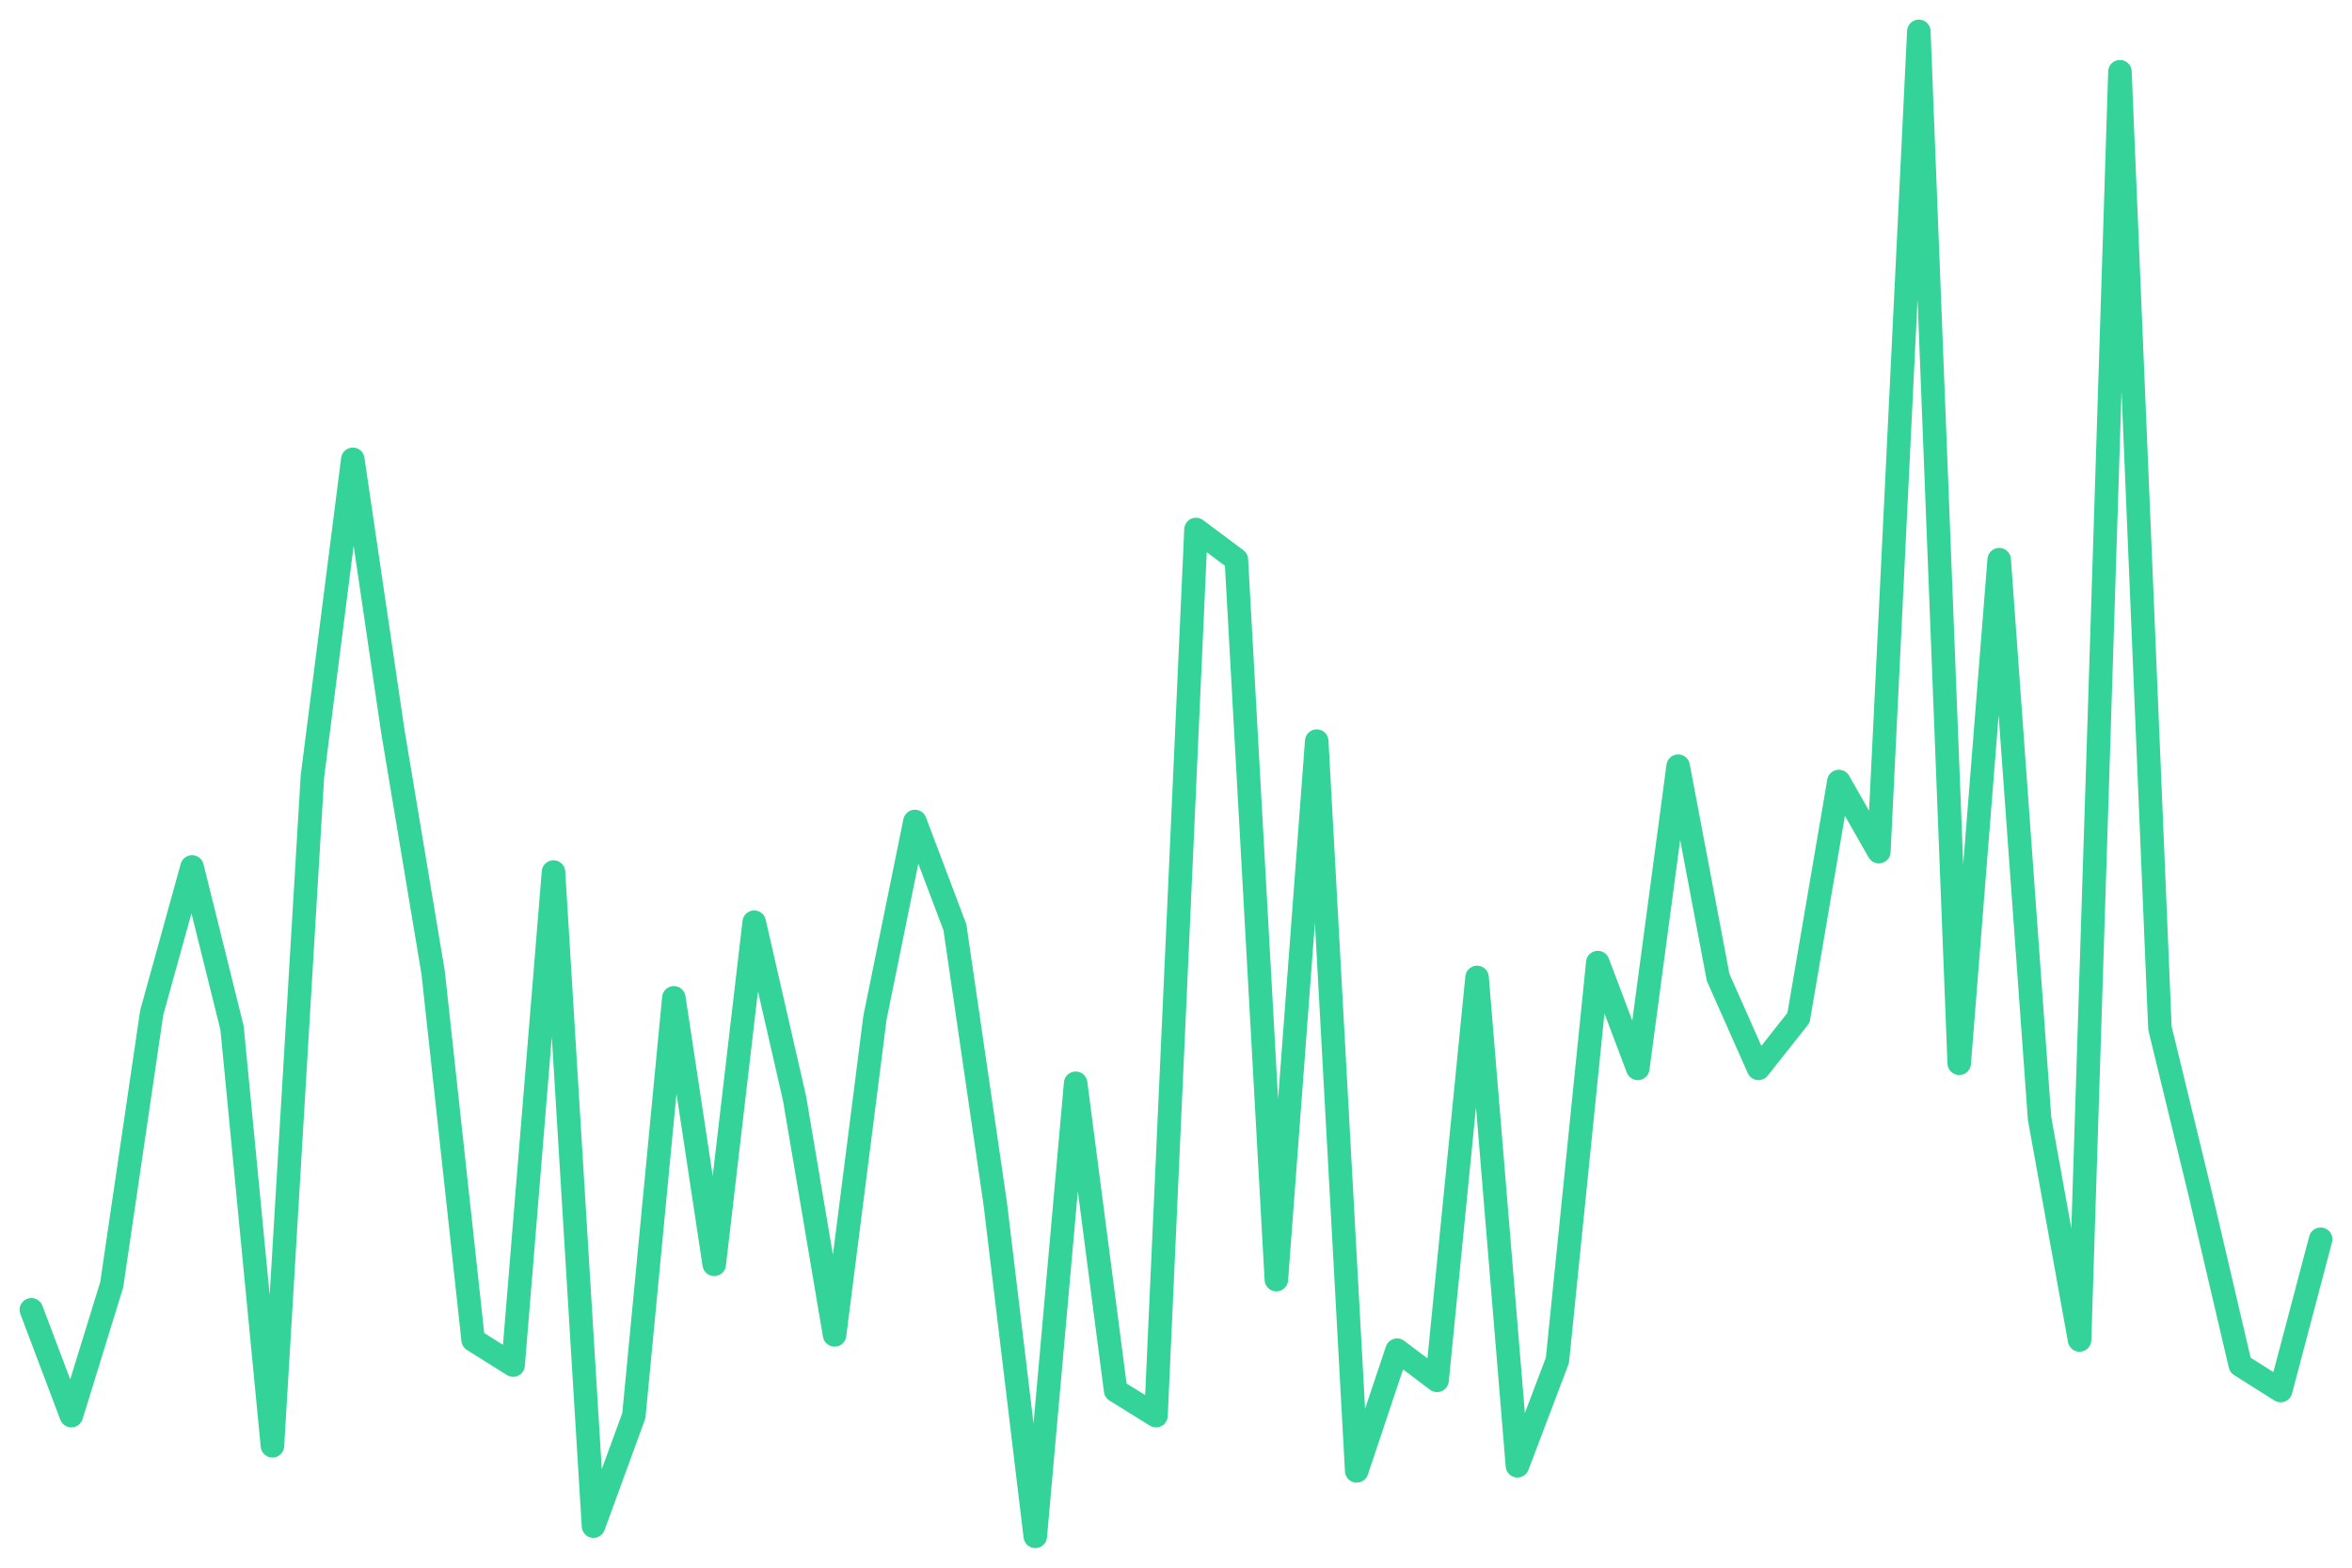
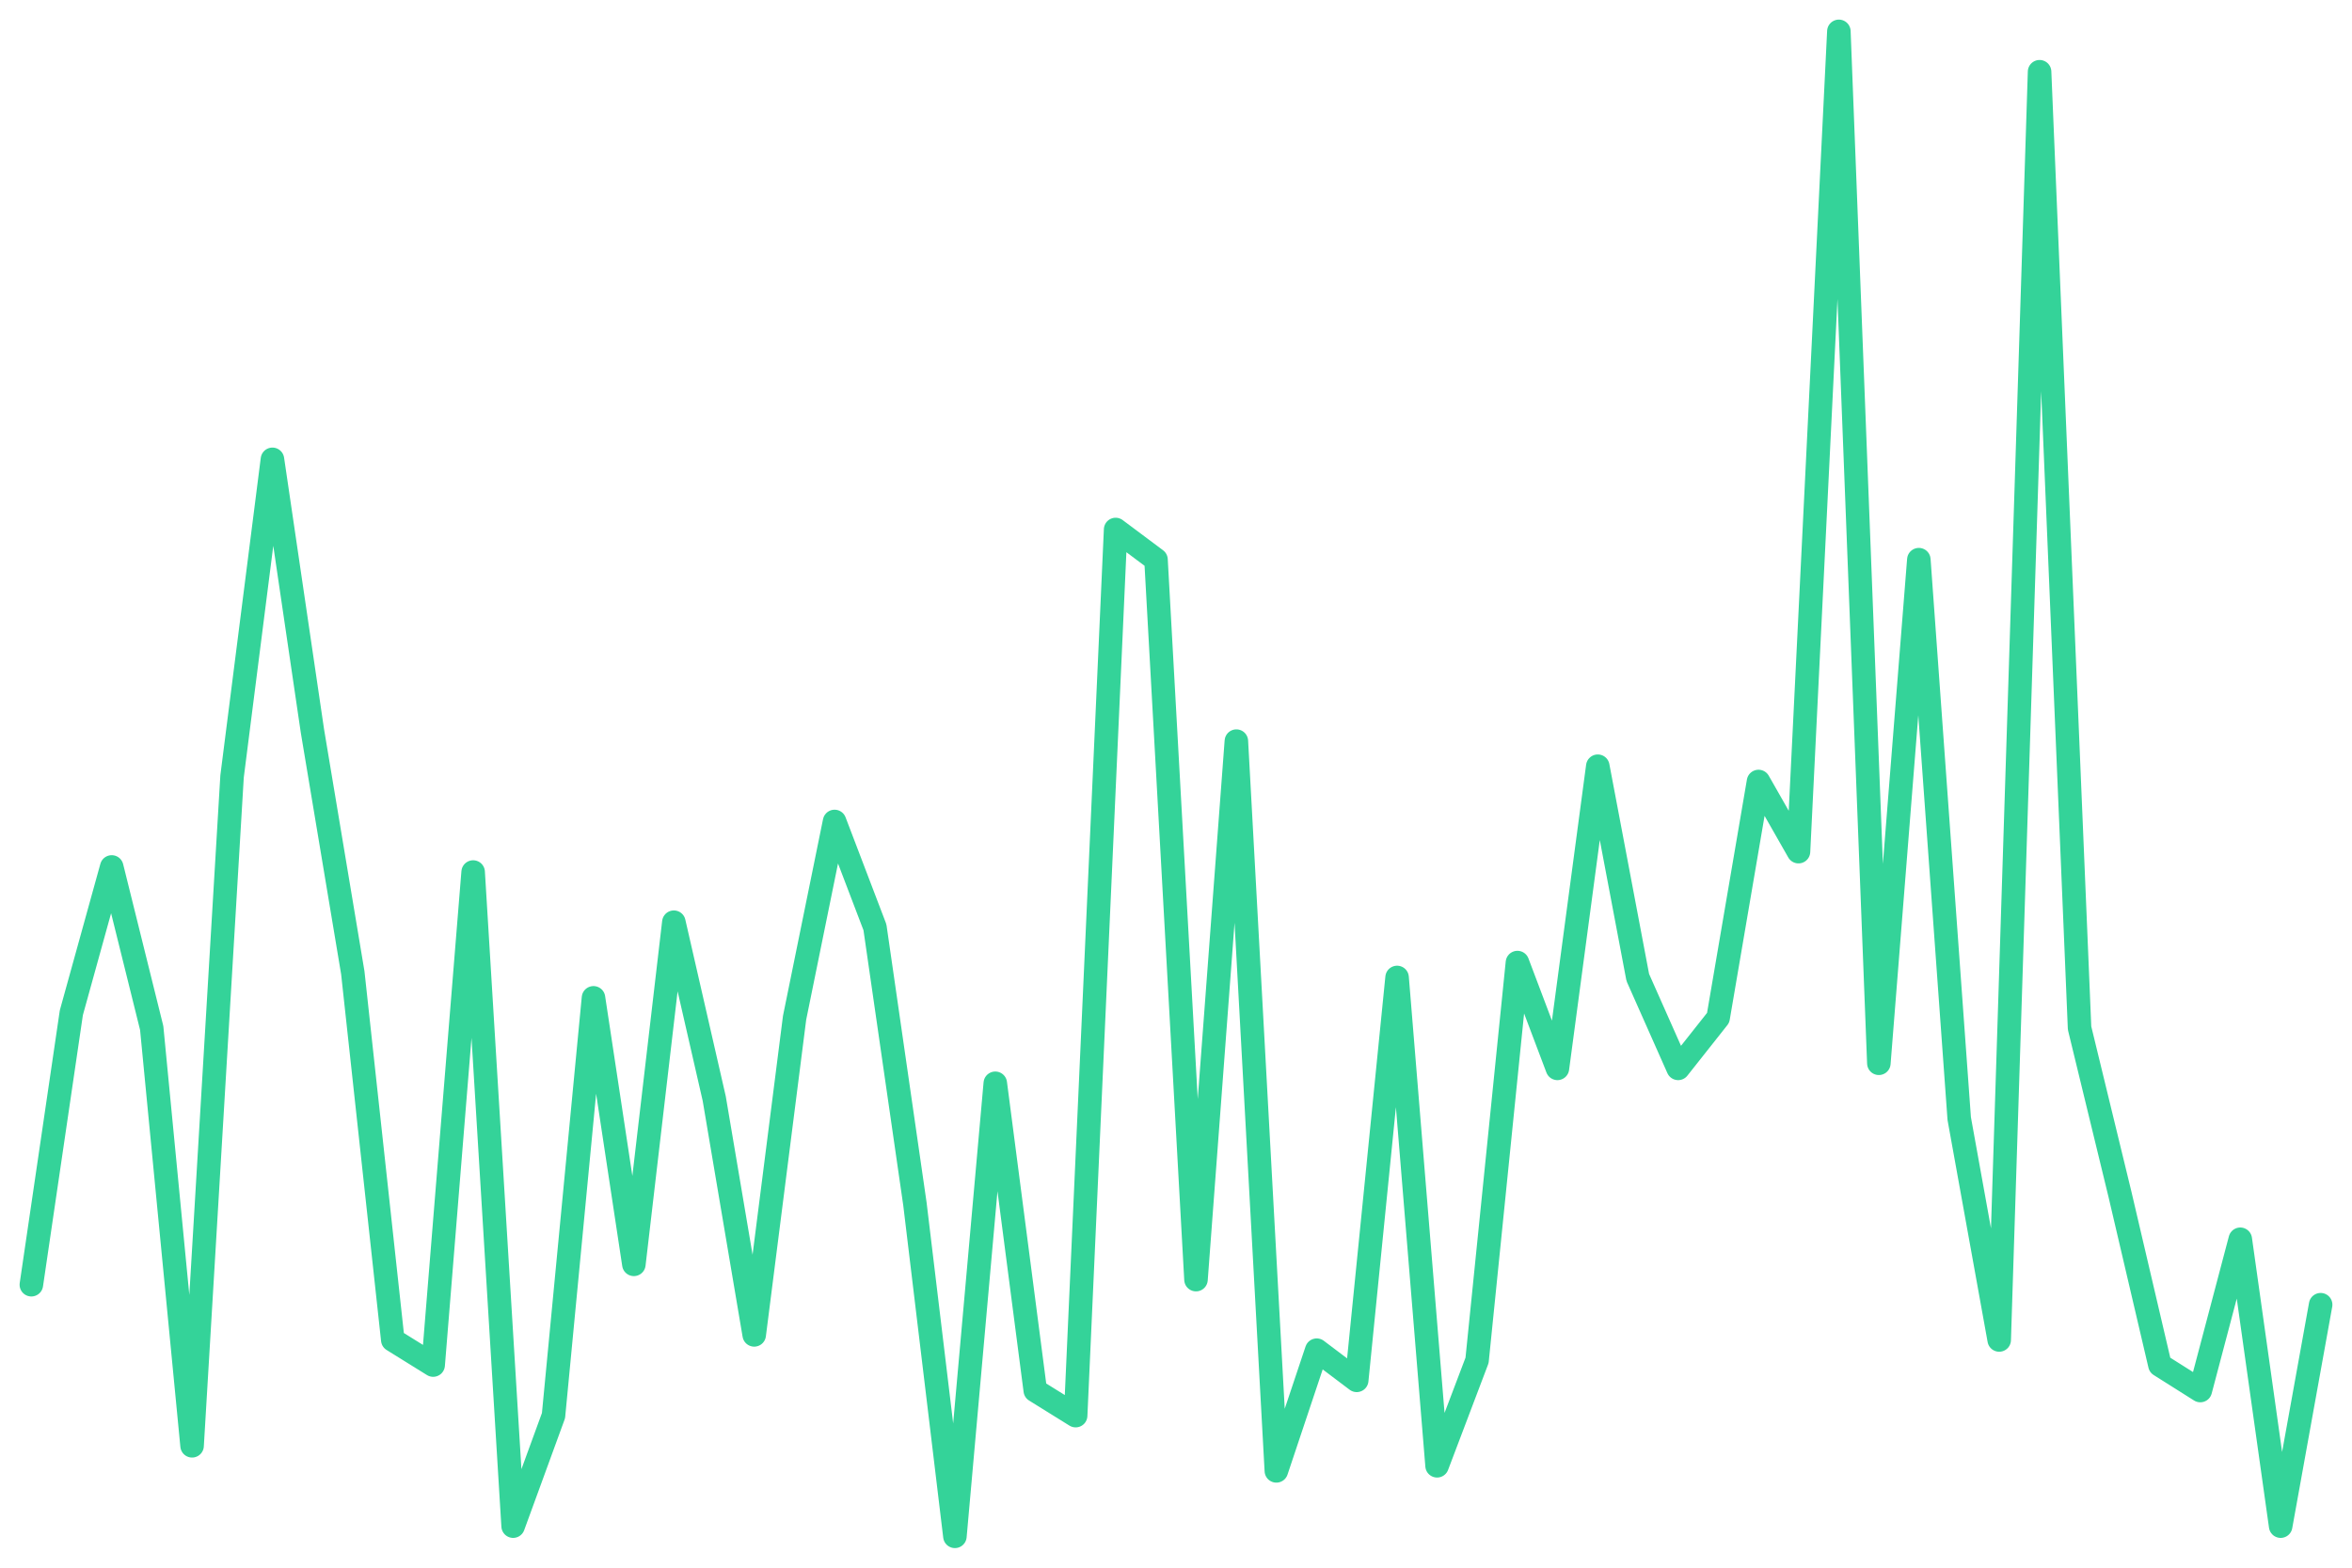
<svg xmlns="http://www.w3.org/2000/svg" viewBox="0 0 600 400" width="600" height="400">
-   <polyline fill="none" stroke="#34d399" stroke-width="6" stroke-linejoin="round" stroke-linecap="round" points="8.0,334.2 18.2,361.2 28.5,327.8 38.7,258.4 49.0,221.2 59.2,262.3 69.5,368.9 79.7,198.1 90.0,117.2 100.2,186.5 110.5,248.2 120.7,341.9 130.9,348.3 141.2,222.5 151.4,389.4 161.7,361.2 171.9,254.6 182.2,322.6 192.4,235.3 202.7,280.3 212.9,340.6 223.2,259.7 233.4,209.6 243.6,236.6 253.9,307.2 264.1,392.0 274.4,276.4 284.6,354.8 294.9,361.2 305.1,135.1 315.4,142.8 325.6,326.5 335.9,189.1 346.1,375.3 356.4,344.5 366.6,352.2 376.8,249.4 387.1,374.0 397.3,347.1 407.6,245.6 417.8,272.6 428.1,195.5 438.3,249.4 448.6,272.6 458.8,259.7 469.1,199.4 479.3,217.3 489.5,8.0 499.8,271.3 510.0,142.8 520.3,285.4 530.5,341.9 540.8,18.3 551.0,262.3 561.3,304.7 571.5,348.3 581.8,354.8 592.0,316.2" />
+   <polyline fill="none" stroke="#34d399" stroke-width="6" stroke-linejoin="round" stroke-linecap="round" points="8.0,327.8 18.2,258.4 28.5,221.2 38.7,262.3 49.0,368.9 59.2,198.1 69.5,117.2 79.7,186.5 90.0,248.2 100.2,341.9 110.5,348.3 120.7,222.5 130.9,389.4 141.2,361.2 151.4,254.6 161.7,322.6 171.9,235.3 182.2,280.3 192.4,340.6 202.7,259.7 212.9,209.6 223.2,236.6 233.4,307.2 243.6,392.0 253.9,276.4 264.1,354.8 274.4,361.2 284.6,135.1 294.9,142.8 305.1,326.5 315.4,189.1 325.6,375.3 335.9,344.5 346.1,352.2 356.4,249.4 366.6,374.0 376.8,347.1 387.1,245.6 397.3,272.6 407.6,195.5 417.8,249.4 428.1,272.6 438.3,259.7 448.6,199.4 458.8,217.3 469.1,8.0 479.3,271.3 489.5,142.8 499.8,285.4 510.0,341.9 520.3,18.3 530.5,262.3 540.8,304.7 551.0,348.3 561.3,354.8 571.5,316.2 581.8,389.4 592.0,332.9" />
</svg>
